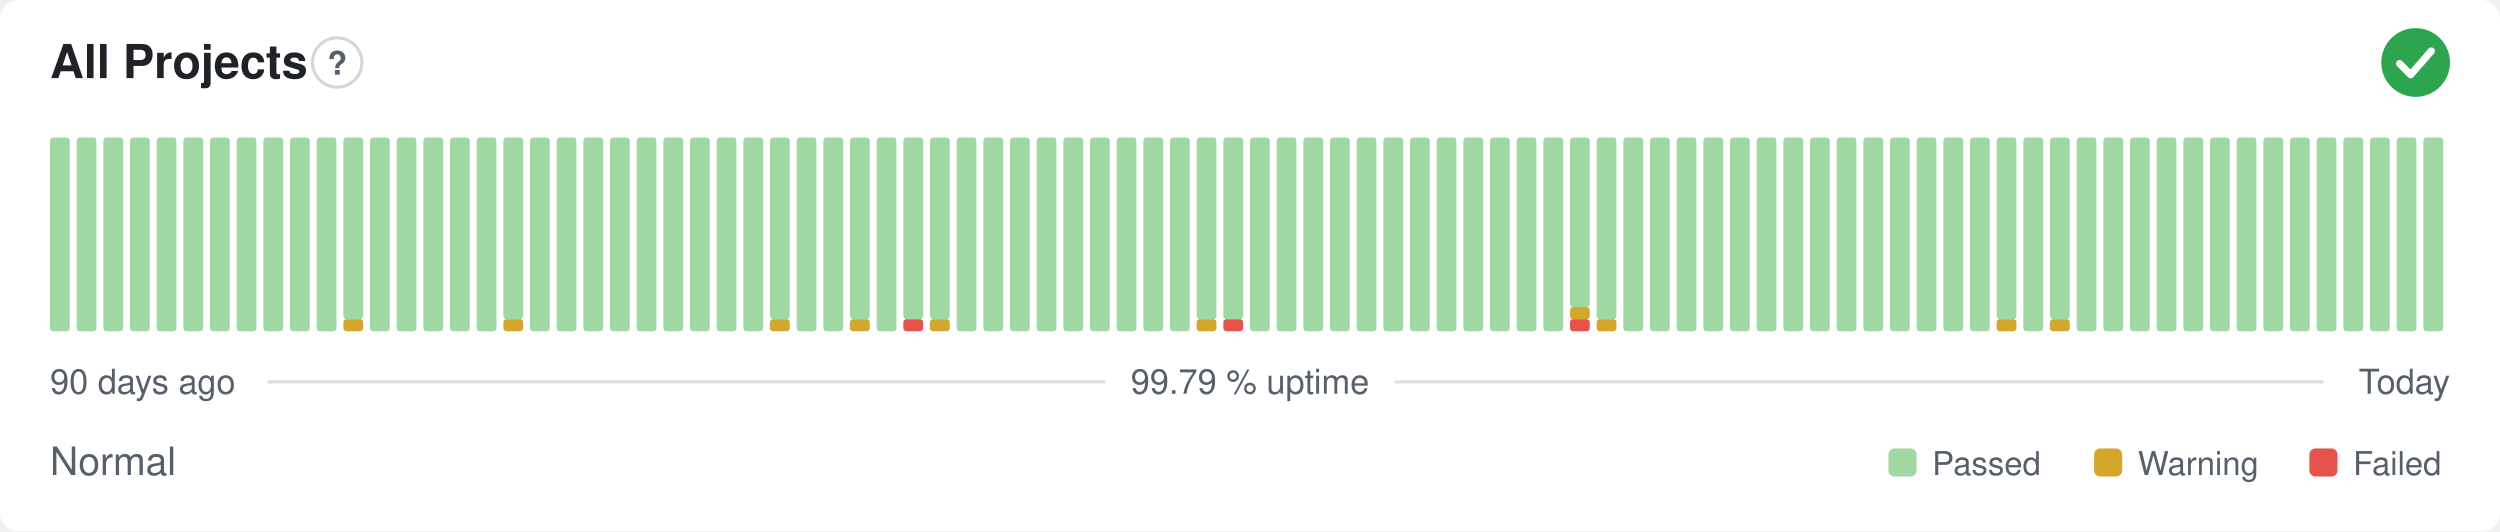
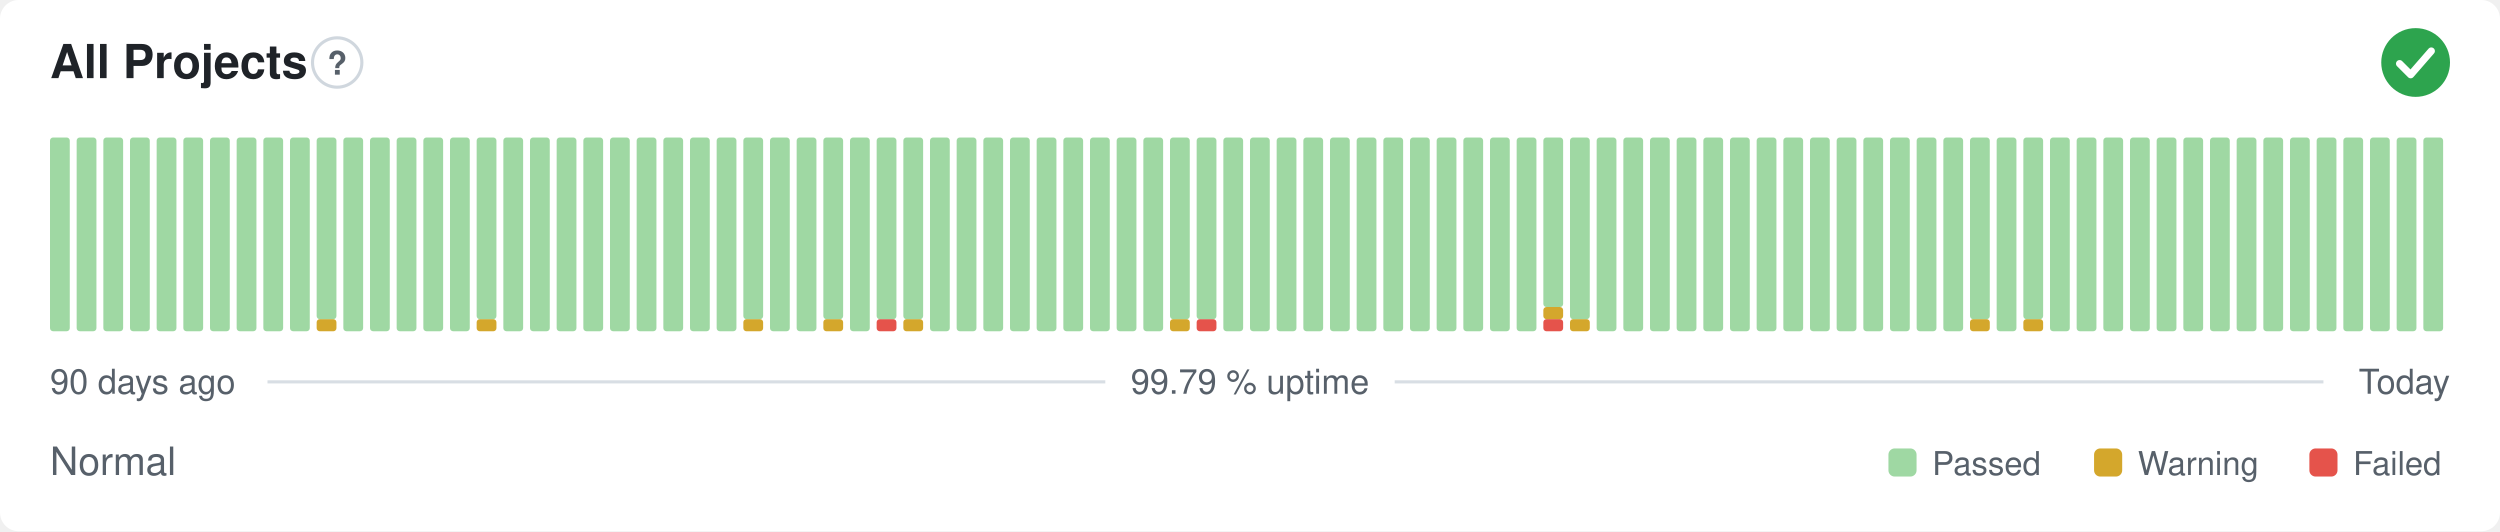
<svg xmlns="http://www.w3.org/2000/svg" width="800" height="170" viewBox="0 0 800 170" role="img" aria-label="All Projects: Normal, 99.79 % uptime over the last 90 days" font-family="-apple-system,BlinkMacSystemFont,'Segoe UI',Helvetica,Arial,sans-serif">
  <style>
    @media (prefers-color-scheme: dark) {
      .bg { fill: #0d1117 }
      .title { fill: #e6edf3 }
      .muted { fill: #8b949e }
      .hint { stroke: #30363d }
      .rule { stroke: #30363d }
      .nodata { fill: #21262d }
    }
  </style>
  <rect class="bg" width="800" height="170" rx="6" fill="#ffffff" />
  <text class="title" x="16" y="25" font-size="15" font-weight="600" fill="#1f2328">All Projects</text>
  <circle class="hint" cx="107.9" cy="20" r="7.9" fill="none" stroke="#d0d7de" stroke-width="1" />
  <text class="muted" x="107.9" y="23.9" text-anchor="middle" font-size="10.4" font-weight="700" fill="#57606a">?</text>
  <circle cx="773" cy="20" r="11" fill="#2da44e" />
  <path d="M767.87 20.37l3.54 3.54 6.60 -7.58" fill="none" stroke="#fff" stroke-width="2.31" stroke-linecap="round" stroke-linejoin="round" />
  <rect x="16.00" y="44.00" width="6.33" height="62.00" rx="1" fill="#9fd8a3" />
  <rect x="24.53" y="44.00" width="6.33" height="62.00" rx="1" fill="#9fd8a3" />
  <rect x="33.07" y="44.00" width="6.33" height="62.00" rx="1" fill="#9fd8a3" />
  <rect x="41.60" y="44.00" width="6.33" height="62.00" rx="1" fill="#9fd8a3" />
  <rect x="50.13" y="44.00" width="6.33" height="62.00" rx="1" fill="#9fd8a3" />
  <rect x="58.67" y="44.00" width="6.33" height="62.00" rx="1" fill="#9fd8a3" />
  <rect x="67.20" y="44.00" width="6.33" height="62.00" rx="1" fill="#9fd8a3" />
  <rect x="75.73" y="44.00" width="6.33" height="62.00" rx="1" fill="#9fd8a3" />
  <rect x="84.27" y="44.00" width="6.33" height="62.00" rx="1" fill="#9fd8a3" />
  <rect x="92.80" y="44.00" width="6.33" height="62.00" rx="1" fill="#9fd8a3" />
-   <rect x="101.33" y="44.00" width="6.33" height="62.00" rx="1" fill="#9fd8a3" />
-   <rect x="109.87" y="102.13" width="6.33" height="3.88" rx="1" fill="#d4a72c" />
-   <rect x="109.87" y="44.00" width="6.33" height="58.13" rx="1" fill="#9fd8a3" />
+   <rect x="101.33" y="102.13" width="6.33" height="3.88" rx="1" fill="#d4a72c" />
+   <rect x="101.33" y="44.00" width="6.33" height="58.13" rx="1" fill="#9fd8a3" />
+   <rect x="109.87" y="44.00" width="6.33" height="62.00" rx="1" fill="#9fd8a3" />
  <rect x="118.40" y="44.00" width="6.33" height="62.00" rx="1" fill="#9fd8a3" />
  <rect x="126.93" y="44.00" width="6.33" height="62.00" rx="1" fill="#9fd8a3" />
  <rect x="135.47" y="44.00" width="6.33" height="62.00" rx="1" fill="#9fd8a3" />
  <rect x="144.00" y="44.00" width="6.33" height="62.00" rx="1" fill="#9fd8a3" />
-   <rect x="152.53" y="44.00" width="6.33" height="62.00" rx="1" fill="#9fd8a3" />
-   <rect x="161.07" y="102.13" width="6.33" height="3.88" rx="1" fill="#d4a72c" />
-   <rect x="161.07" y="44.00" width="6.33" height="58.13" rx="1" fill="#9fd8a3" />
+   <rect x="152.53" y="102.13" width="6.33" height="3.88" rx="1" fill="#d4a72c" />
+   <rect x="152.53" y="44.00" width="6.33" height="58.13" rx="1" fill="#9fd8a3" />
+   <rect x="161.07" y="44.00" width="6.33" height="62.00" rx="1" fill="#9fd8a3" />
  <rect x="169.60" y="44.00" width="6.33" height="62.00" rx="1" fill="#9fd8a3" />
  <rect x="178.13" y="44.00" width="6.33" height="62.00" rx="1" fill="#9fd8a3" />
  <rect x="186.67" y="44.00" width="6.33" height="62.00" rx="1" fill="#9fd8a3" />
  <rect x="195.20" y="44.00" width="6.33" height="62.00" rx="1" fill="#9fd8a3" />
  <rect x="203.73" y="44.00" width="6.33" height="62.00" rx="1" fill="#9fd8a3" />
  <rect x="212.27" y="44.00" width="6.33" height="62.00" rx="1" fill="#9fd8a3" />
  <rect x="220.80" y="44.00" width="6.33" height="62.00" rx="1" fill="#9fd8a3" />
  <rect x="229.33" y="44.00" width="6.33" height="62.00" rx="1" fill="#9fd8a3" />
-   <rect x="237.87" y="44.00" width="6.33" height="62.00" rx="1" fill="#9fd8a3" />
-   <rect x="246.40" y="102.13" width="6.33" height="3.88" rx="1" fill="#d4a72c" />
-   <rect x="246.40" y="44.00" width="6.33" height="58.13" rx="1" fill="#9fd8a3" />
+   <rect x="237.87" y="102.13" width="6.33" height="3.88" rx="1" fill="#d4a72c" />
+   <rect x="237.87" y="44.00" width="6.33" height="58.13" rx="1" fill="#9fd8a3" />
+   <rect x="246.40" y="44.00" width="6.33" height="62.00" rx="1" fill="#9fd8a3" />
  <rect x="254.93" y="44.00" width="6.33" height="62.00" rx="1" fill="#9fd8a3" />
-   <rect x="263.47" y="44.00" width="6.33" height="62.00" rx="1" fill="#9fd8a3" />
-   <rect x="272.00" y="102.13" width="6.33" height="3.88" rx="1" fill="#d4a72c" />
-   <rect x="272.00" y="44.00" width="6.33" height="58.13" rx="1" fill="#9fd8a3" />
-   <rect x="280.53" y="44.00" width="6.33" height="62.00" rx="1" fill="#9fd8a3" />
-   <rect x="289.07" y="102.13" width="6.33" height="3.88" rx="1" fill="#e5534b" />
+   <rect x="263.47" y="102.13" width="6.33" height="3.88" rx="1" fill="#d4a72c" />
+   <rect x="263.47" y="44.00" width="6.33" height="58.13" rx="1" fill="#9fd8a3" />
+   <rect x="272.00" y="44.00" width="6.33" height="62.00" rx="1" fill="#9fd8a3" />
+   <rect x="280.53" y="102.13" width="6.33" height="3.88" rx="1" fill="#e5534b" />
+   <rect x="280.53" y="44.00" width="6.33" height="58.13" rx="1" fill="#9fd8a3" />
+   <rect x="289.07" y="102.13" width="6.33" height="3.88" rx="1" fill="#d4a72c" />
  <rect x="289.07" y="44.00" width="6.33" height="58.13" rx="1" fill="#9fd8a3" />
-   <rect x="297.60" y="102.13" width="6.33" height="3.88" rx="1" fill="#d4a72c" />
-   <rect x="297.60" y="44.00" width="6.33" height="58.13" rx="1" fill="#9fd8a3" />
+   <rect x="297.60" y="44.00" width="6.33" height="62.00" rx="1" fill="#9fd8a3" />
  <rect x="306.13" y="44.00" width="6.33" height="62.00" rx="1" fill="#9fd8a3" />
  <rect x="314.67" y="44.00" width="6.33" height="62.00" rx="1" fill="#9fd8a3" />
  <rect x="323.20" y="44.00" width="6.33" height="62.00" rx="1" fill="#9fd8a3" />
  <rect x="331.73" y="44.00" width="6.33" height="62.00" rx="1" fill="#9fd8a3" />
  <rect x="340.27" y="44.00" width="6.33" height="62.00" rx="1" fill="#9fd8a3" />
  <rect x="348.80" y="44.00" width="6.33" height="62.00" rx="1" fill="#9fd8a3" />
  <rect x="357.33" y="44.00" width="6.33" height="62.00" rx="1" fill="#9fd8a3" />
  <rect x="365.87" y="44.00" width="6.33" height="62.00" rx="1" fill="#9fd8a3" />
-   <rect x="374.40" y="44.00" width="6.33" height="62.00" rx="1" fill="#9fd8a3" />
-   <rect x="382.93" y="102.13" width="6.33" height="3.88" rx="1" fill="#d4a72c" />
+   <rect x="374.40" y="102.13" width="6.33" height="3.88" rx="1" fill="#d4a72c" />
+   <rect x="374.40" y="44.00" width="6.33" height="58.13" rx="1" fill="#9fd8a3" />
+   <rect x="382.93" y="102.13" width="6.33" height="3.88" rx="1" fill="#e5534b" />
  <rect x="382.93" y="44.00" width="6.33" height="58.13" rx="1" fill="#9fd8a3" />
-   <rect x="391.47" y="102.13" width="6.33" height="3.88" rx="1" fill="#e5534b" />
-   <rect x="391.47" y="44.00" width="6.33" height="58.13" rx="1" fill="#9fd8a3" />
+   <rect x="391.47" y="44.00" width="6.33" height="62.00" rx="1" fill="#9fd8a3" />
  <rect x="400.00" y="44.00" width="6.33" height="62.00" rx="1" fill="#9fd8a3" />
  <rect x="408.53" y="44.00" width="6.33" height="62.00" rx="1" fill="#9fd8a3" />
  <rect x="417.07" y="44.00" width="6.33" height="62.00" rx="1" fill="#9fd8a3" />
  <rect x="425.60" y="44.00" width="6.33" height="62.00" rx="1" fill="#9fd8a3" />
  <rect x="434.13" y="44.00" width="6.33" height="62.00" rx="1" fill="#9fd8a3" />
  <rect x="442.67" y="44.00" width="6.33" height="62.00" rx="1" fill="#9fd8a3" />
  <rect x="451.20" y="44.00" width="6.33" height="62.00" rx="1" fill="#9fd8a3" />
  <rect x="459.73" y="44.00" width="6.33" height="62.00" rx="1" fill="#9fd8a3" />
  <rect x="468.27" y="44.00" width="6.33" height="62.00" rx="1" fill="#9fd8a3" />
  <rect x="476.80" y="44.00" width="6.33" height="62.00" rx="1" fill="#9fd8a3" />
  <rect x="485.33" y="44.00" width="6.33" height="62.00" rx="1" fill="#9fd8a3" />
-   <rect x="493.87" y="44.00" width="6.33" height="62.00" rx="1" fill="#9fd8a3" />
-   <rect x="502.40" y="102.13" width="6.33" height="3.88" rx="1" fill="#e5534b" />
-   <rect x="502.40" y="98.25" width="6.33" height="3.88" rx="1" fill="#d4a72c" />
-   <rect x="502.40" y="44.00" width="6.33" height="54.25" rx="1" fill="#9fd8a3" />
-   <rect x="510.93" y="102.13" width="6.33" height="3.88" rx="1" fill="#d4a72c" />
-   <rect x="510.93" y="44.00" width="6.33" height="58.13" rx="1" fill="#9fd8a3" />
+   <rect x="493.87" y="102.13" width="6.33" height="3.88" rx="1" fill="#e5534b" />
+   <rect x="493.87" y="98.25" width="6.33" height="3.88" rx="1" fill="#d4a72c" />
+   <rect x="493.87" y="44.00" width="6.33" height="54.25" rx="1" fill="#9fd8a3" />
+   <rect x="502.40" y="102.13" width="6.33" height="3.88" rx="1" fill="#d4a72c" />
+   <rect x="502.40" y="44.00" width="6.33" height="58.13" rx="1" fill="#9fd8a3" />
+   <rect x="510.93" y="44.00" width="6.33" height="62.00" rx="1" fill="#9fd8a3" />
  <rect x="519.47" y="44.00" width="6.33" height="62.00" rx="1" fill="#9fd8a3" />
  <rect x="528.00" y="44.00" width="6.33" height="62.00" rx="1" fill="#9fd8a3" />
  <rect x="536.53" y="44.00" width="6.33" height="62.00" rx="1" fill="#9fd8a3" />
  <rect x="545.07" y="44.00" width="6.33" height="62.00" rx="1" fill="#9fd8a3" />
  <rect x="553.60" y="44.00" width="6.33" height="62.00" rx="1" fill="#9fd8a3" />
  <rect x="562.13" y="44.00" width="6.33" height="62.00" rx="1" fill="#9fd8a3" />
  <rect x="570.67" y="44.00" width="6.33" height="62.00" rx="1" fill="#9fd8a3" />
  <rect x="579.20" y="44.00" width="6.33" height="62.00" rx="1" fill="#9fd8a3" />
  <rect x="587.73" y="44.00" width="6.33" height="62.00" rx="1" fill="#9fd8a3" />
  <rect x="596.27" y="44.00" width="6.33" height="62.00" rx="1" fill="#9fd8a3" />
  <rect x="604.80" y="44.00" width="6.33" height="62.00" rx="1" fill="#9fd8a3" />
  <rect x="613.33" y="44.00" width="6.33" height="62.00" rx="1" fill="#9fd8a3" />
  <rect x="621.87" y="44.00" width="6.33" height="62.00" rx="1" fill="#9fd8a3" />
-   <rect x="630.40" y="44.00" width="6.33" height="62.00" rx="1" fill="#9fd8a3" />
-   <rect x="638.93" y="102.13" width="6.33" height="3.88" rx="1" fill="#d4a72c" />
-   <rect x="638.93" y="44.00" width="6.33" height="58.13" rx="1" fill="#9fd8a3" />
-   <rect x="647.47" y="44.00" width="6.33" height="62.00" rx="1" fill="#9fd8a3" />
-   <rect x="656.00" y="102.13" width="6.33" height="3.88" rx="1" fill="#d4a72c" />
-   <rect x="656.00" y="44.00" width="6.33" height="58.13" rx="1" fill="#9fd8a3" />
+   <rect x="630.40" y="102.13" width="6.33" height="3.88" rx="1" fill="#d4a72c" />
+   <rect x="630.40" y="44.00" width="6.33" height="58.13" rx="1" fill="#9fd8a3" />
+   <rect x="638.93" y="44.00" width="6.33" height="62.00" rx="1" fill="#9fd8a3" />
+   <rect x="647.47" y="102.13" width="6.33" height="3.88" rx="1" fill="#d4a72c" />
+   <rect x="647.47" y="44.00" width="6.33" height="58.13" rx="1" fill="#9fd8a3" />
+   <rect x="656.00" y="44.00" width="6.33" height="62.00" rx="1" fill="#9fd8a3" />
  <rect x="664.53" y="44.00" width="6.33" height="62.00" rx="1" fill="#9fd8a3" />
  <rect x="673.07" y="44.00" width="6.33" height="62.00" rx="1" fill="#9fd8a3" />
  <rect x="681.60" y="44.00" width="6.33" height="62.00" rx="1" fill="#9fd8a3" />
  <rect x="690.13" y="44.00" width="6.33" height="62.00" rx="1" fill="#9fd8a3" />
  <rect x="698.67" y="44.00" width="6.33" height="62.00" rx="1" fill="#9fd8a3" />
  <rect x="707.20" y="44.00" width="6.33" height="62.00" rx="1" fill="#9fd8a3" />
  <rect x="715.73" y="44.00" width="6.33" height="62.00" rx="1" fill="#9fd8a3" />
  <rect x="724.27" y="44.00" width="6.33" height="62.00" rx="1" fill="#9fd8a3" />
  <rect x="732.80" y="44.00" width="6.33" height="62.00" rx="1" fill="#9fd8a3" />
  <rect x="741.33" y="44.00" width="6.33" height="62.00" rx="1" fill="#9fd8a3" />
  <rect x="749.87" y="44.00" width="6.33" height="62.00" rx="1" fill="#9fd8a3" />
  <rect x="758.40" y="44.00" width="6.33" height="62.00" rx="1" fill="#9fd8a3" />
  <rect x="766.93" y="44.00" width="6.33" height="62.00" rx="1" fill="#9fd8a3" />
  <rect x="775.47" y="44.00" width="6.33" height="62.00" rx="1" fill="#9fd8a3" />
  <text class="muted" x="16" y="126" font-size="11" fill="#57606a">90 days ago</text>
  <text class="muted" x="400" y="126" text-anchor="middle" font-size="11" fill="#57606a">99.79 % uptime</text>
  <text class="muted" x="784" y="126" text-anchor="end" font-size="11" fill="#57606a">Today</text>
  <line class="rule" x1="85.6" y1="122.2" x2="353.7" y2="122.2" stroke="#d8dee4" stroke-width="1" />
  <line class="rule" x1="446.3" y1="122.2" x2="743.5" y2="122.2" stroke="#d8dee4" stroke-width="1" />
  <text class="muted" x="16" y="152" font-size="12.5" fill="#57606a">Normal</text>
  <rect x="604.3" y="143.5" width="9.0" height="9.0" rx="2" fill="#9fd8a3" />
  <text class="muted" x="618.3" y="152" font-size="10.5" fill="#57606a">Passed</text>
  <rect x="670.1" y="143.5" width="9.0" height="9.0" rx="2" fill="#d4a72c" />
  <text class="muted" x="684.1" y="152" font-size="10.5" fill="#57606a">Warning</text>
  <rect x="739.0" y="143.5" width="9.0" height="9.0" rx="2" fill="#e5534b" />
  <text class="muted" x="753.0" y="152" font-size="10.5" fill="#57606a">Failed</text>
</svg>
